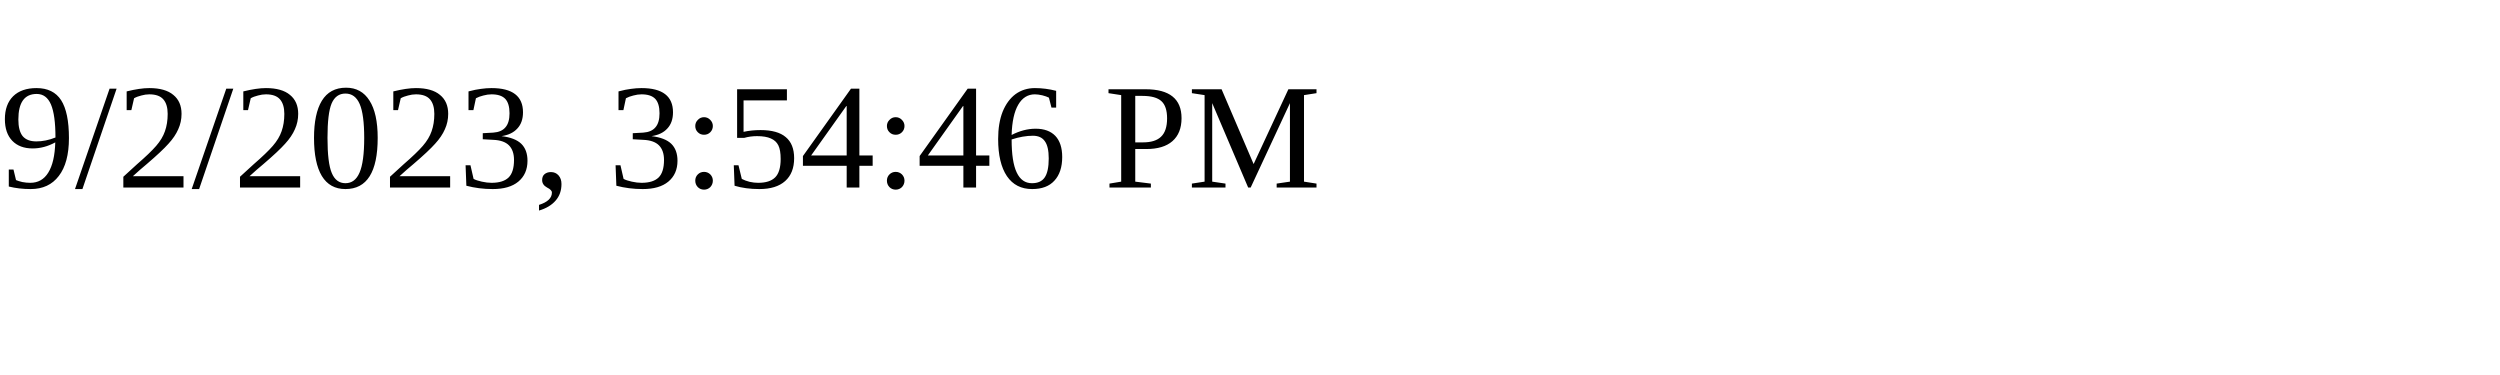
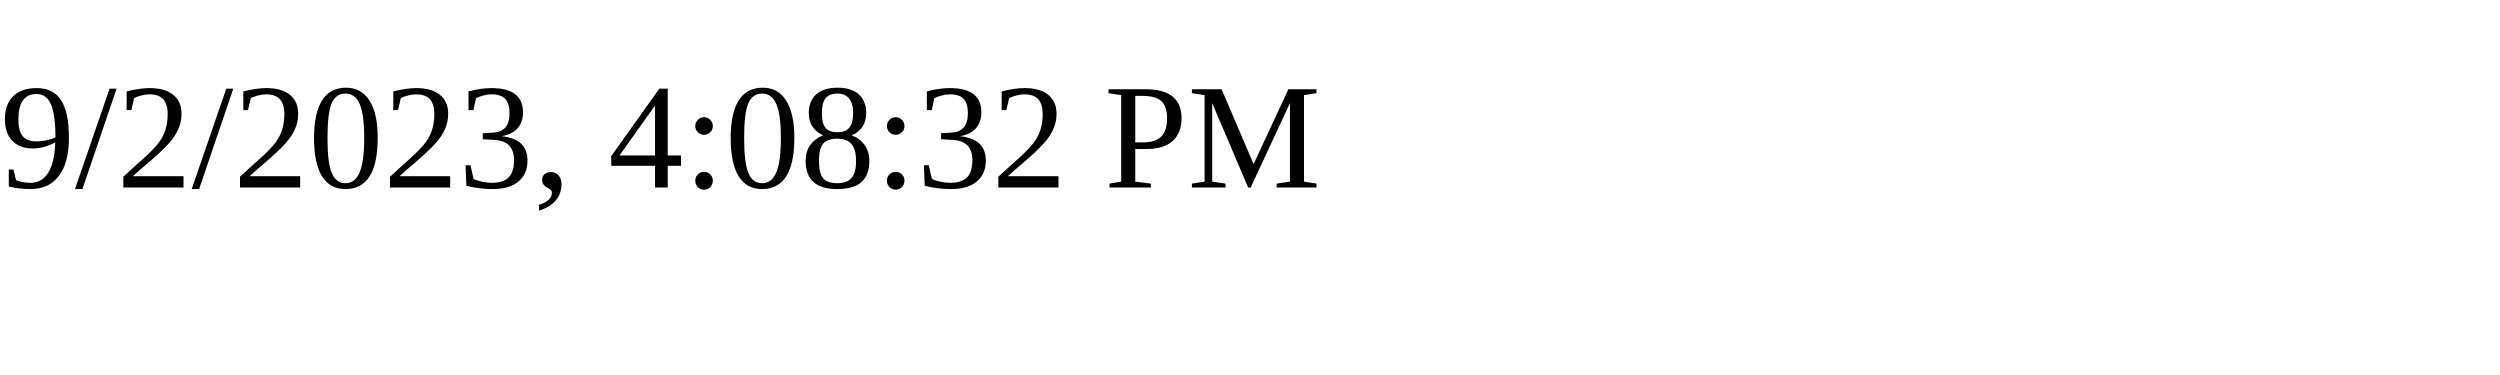
<svg xmlns="http://www.w3.org/2000/svg" height="30" width="200">
-   <text x="0" y="15">9/2/2023, 3:54:46 PM</text>
+   <text x="0" y="15">9/2/2023, 4:08:32 PM</text>
</svg>
